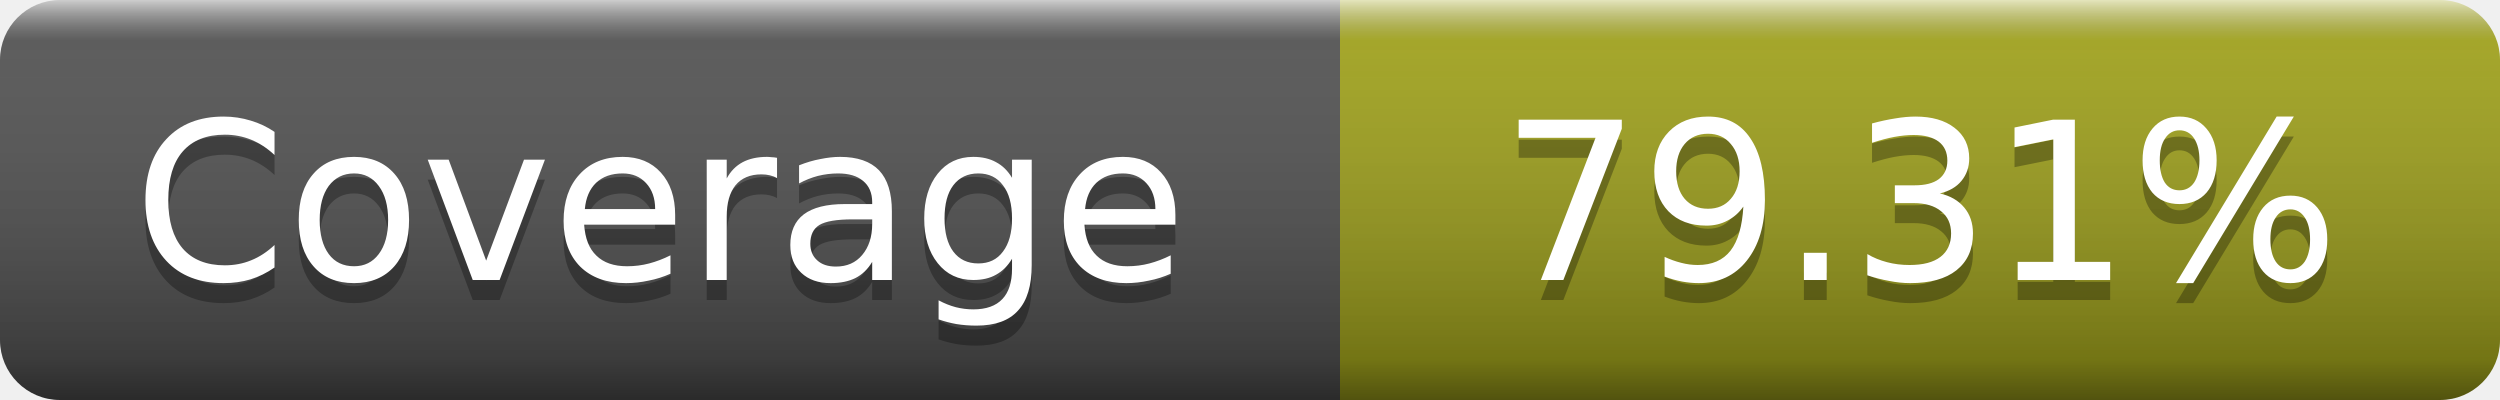
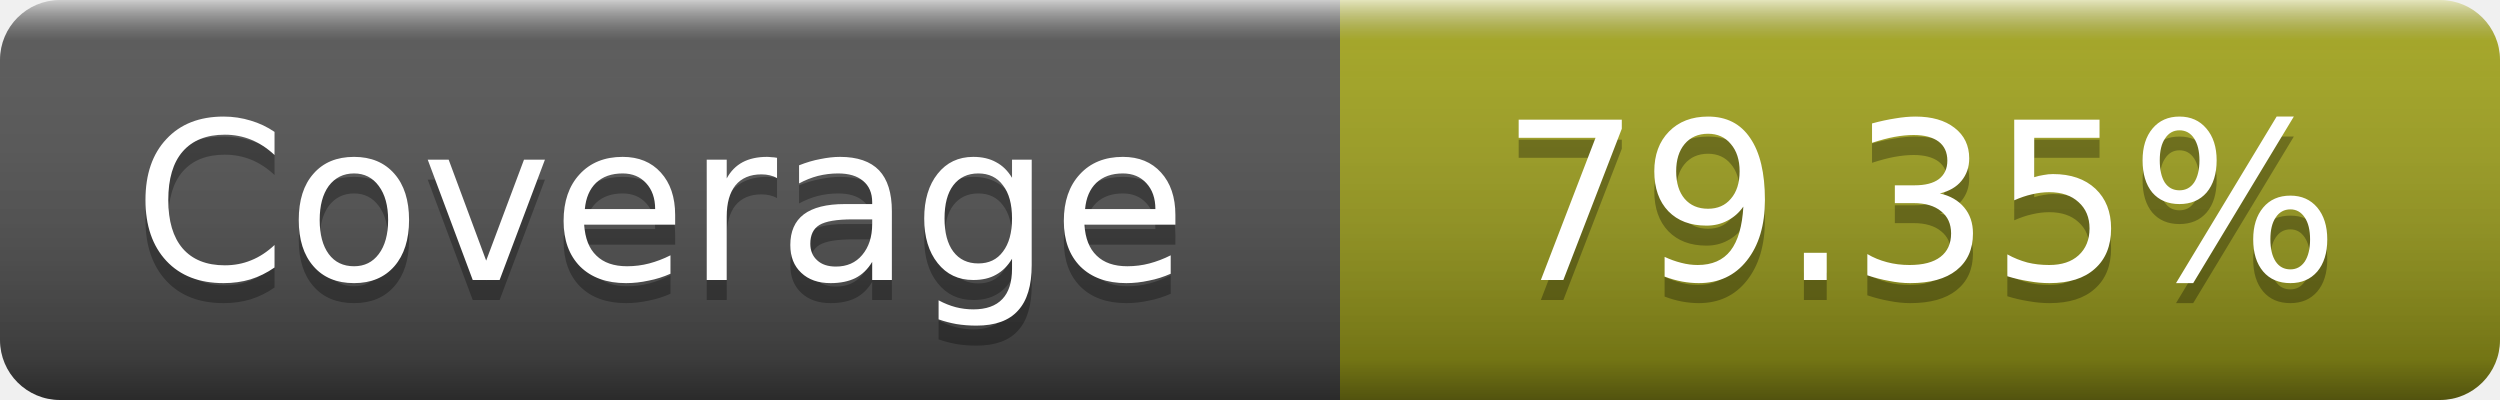
- <svg xmlns="http://www.w3.org/2000/svg" width="125" height="20" role="img" aria-label="Coverage: 79.31%">
+ <svg xmlns="http://www.w3.org/2000/svg" width="125" height="20" role="img" aria-label="Coverage: 79.35%">
  <linearGradient id="s" x2="0" y2="100%">
    <stop offset="0" stop-color="#fff" stop-opacity=".7" />
    <stop offset=".1" stop-color="#aaa" stop-opacity=".1" />
    <stop offset=".9" stop-opacity=".3" />
    <stop offset="1" stop-opacity=".5" />
  </linearGradient>
  <mask id="m">
    <rect width="125" height="20" rx="3" fill="#fff" />
  </mask>
  <g mask="url(#m)">
    <rect width="67" height="20" fill="#555" />
    <rect x="67" width="58" height="20" fill="#a4a61d" />
    <rect width="125" height="20" fill="url(#s)" />
  </g>
  <g fill="#fff" text-anchor="middle" font-family="DejaVu Sans,Verdana,Geneva,sans-serif" font-size="11" text-rendering="geometricPrecision">
    <text x="33" y="15" fill="#010101" fill-opacity=".3">Coverage</text>
    <text x="33" y="14">Coverage</text>
-     <text x="96" y="15" fill="#010101" fill-opacity=".3">79.31%</text>
-     <text x="96" y="14">79.31%</text>
+     <text x="96" y="15" fill="#010101" fill-opacity=".3">79.35%</text>
+     <text x="96" y="14">79.35%</text>
  </g>
</svg>
